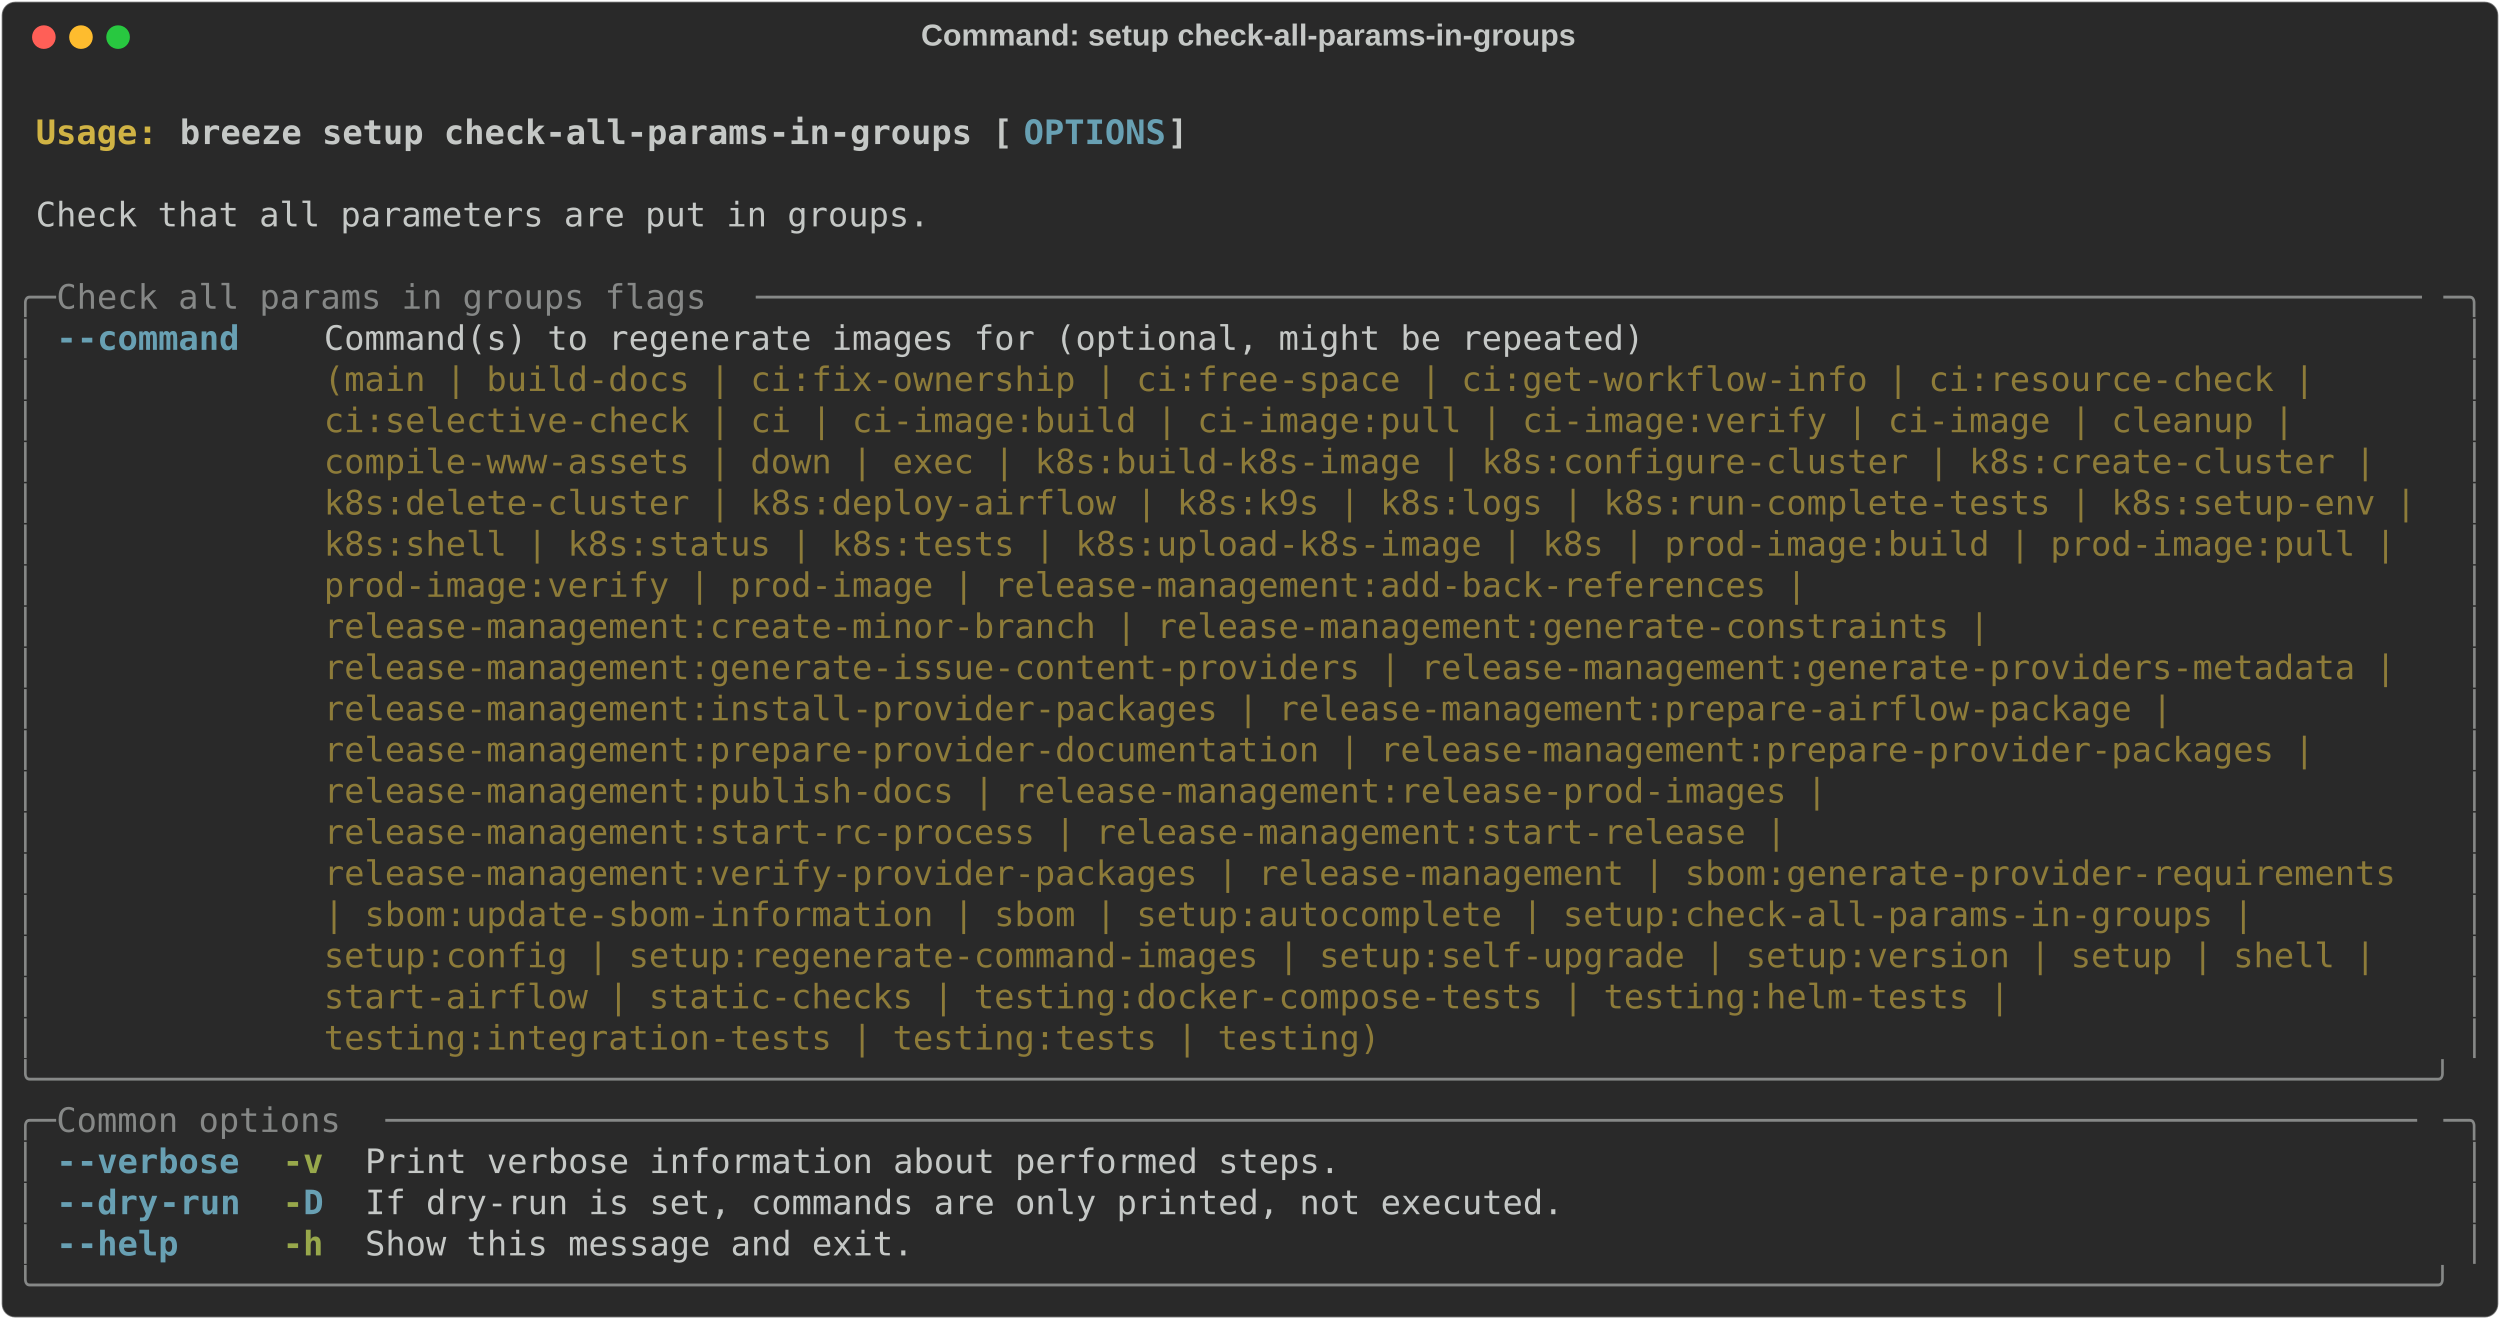
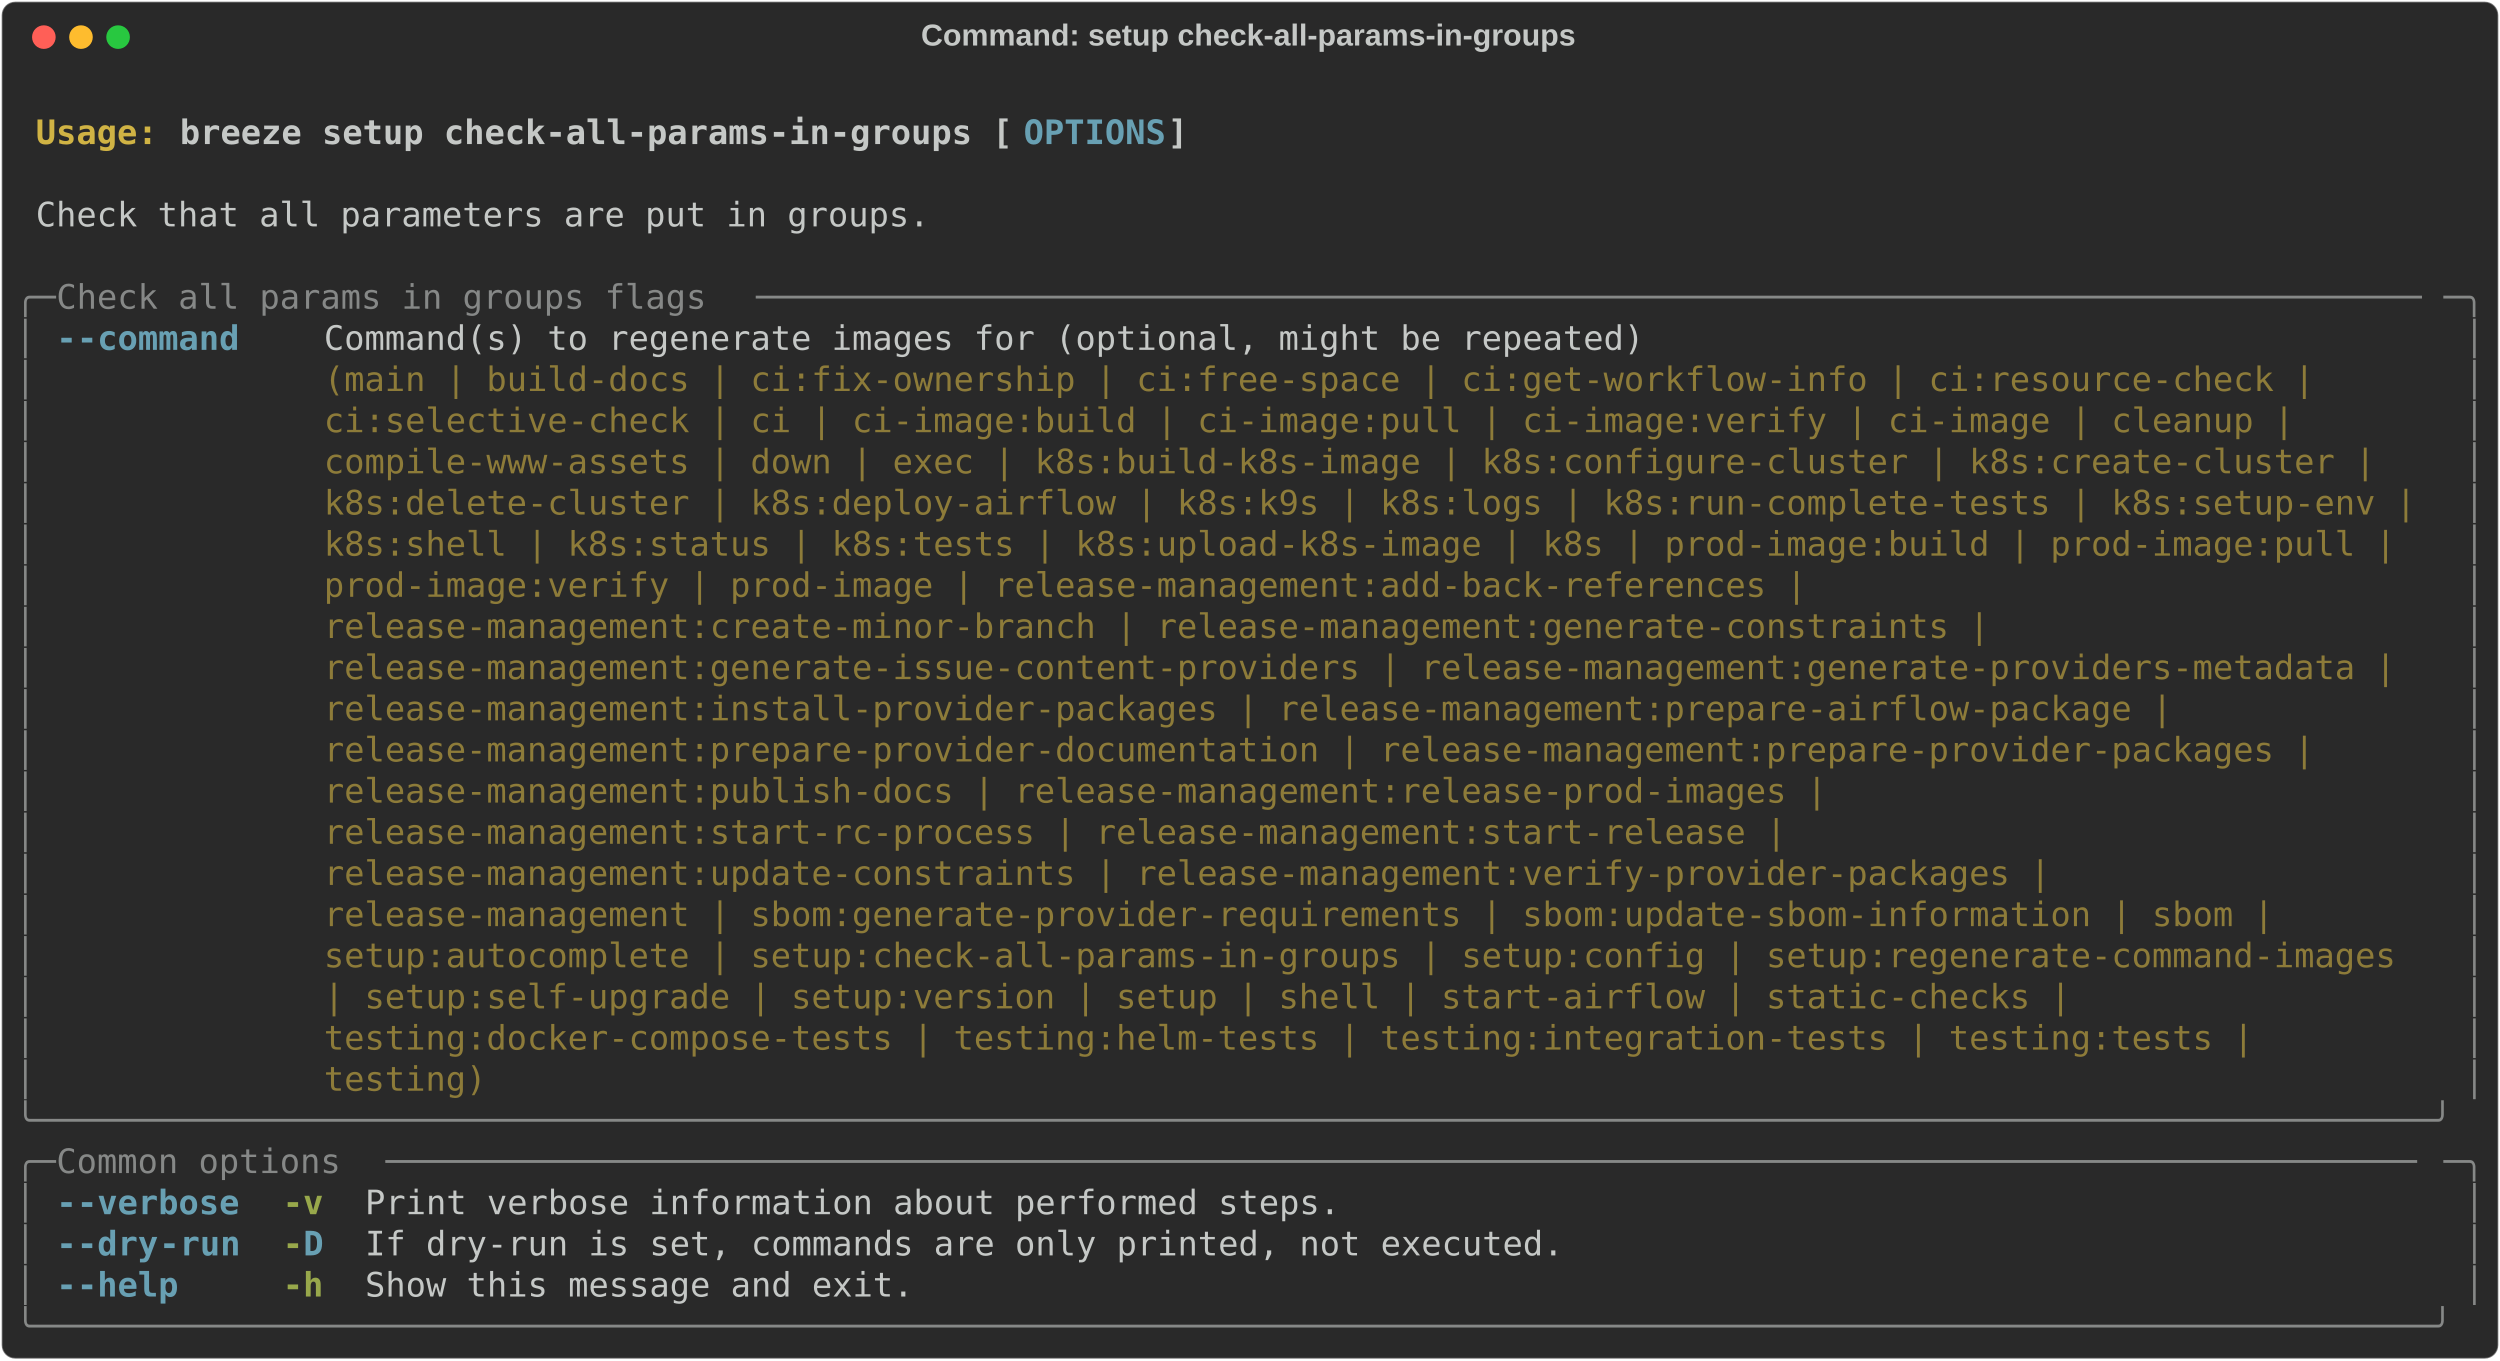
- <svg xmlns="http://www.w3.org/2000/svg" class="rich-terminal" viewBox="0 0 1482 782.0">
+ <svg xmlns="http://www.w3.org/2000/svg" class="rich-terminal" viewBox="0 0 1482 806.4">
  <style>

    @font-face {
        font-family: "Fira Code";
        src: local("FiraCode-Regular"),
                url("https://cdnjs.cloudflare.com/ajax/libs/firacode/6.2.0/woff2/FiraCode-Regular.woff2") format("woff2"),
                url("https://cdnjs.cloudflare.com/ajax/libs/firacode/6.2.0/woff/FiraCode-Regular.woff") format("woff");
        font-style: normal;
        font-weight: 400;
    }
    @font-face {
        font-family: "Fira Code";
        src: local("FiraCode-Bold"),
                url("https://cdnjs.cloudflare.com/ajax/libs/firacode/6.2.0/woff2/FiraCode-Bold.woff2") format("woff2"),
                url("https://cdnjs.cloudflare.com/ajax/libs/firacode/6.2.0/woff/FiraCode-Bold.woff") format("woff");
        font-style: bold;
        font-weight: 700;
    }

    .breeze-setup-check-all-params-in-groups-matrix {
        font-family: Fira Code, monospace;
        font-size: 20px;
        line-height: 24.4px;
        font-variant-east-asian: full-width;
    }

    .breeze-setup-check-all-params-in-groups-title {
        font-size: 18px;
        font-weight: bold;
        font-family: arial;
    }

    .breeze-setup-check-all-params-in-groups-r1 { fill: #c5c8c6;font-weight: bold }
.breeze-setup-check-all-params-in-groups-r2 { fill: #c5c8c6 }
.breeze-setup-check-all-params-in-groups-r3 { fill: #d0b344;font-weight: bold }
.breeze-setup-check-all-params-in-groups-r4 { fill: #68a0b3;font-weight: bold }
.breeze-setup-check-all-params-in-groups-r5 { fill: #868887 }
.breeze-setup-check-all-params-in-groups-r6 { fill: #8d7b39 }
.breeze-setup-check-all-params-in-groups-r7 { fill: #98a84b;font-weight: bold }
    </style>
  <defs>
    <clipPath id="breeze-setup-check-all-params-in-groups-clip-terminal">
-       <rect x="0" y="0" width="1463.0" height="731.0" />
+       <rect x="0" y="0" width="1463.0" height="755.4" />
    </clipPath>
    <clipPath id="breeze-setup-check-all-params-in-groups-line-0">
      <rect x="0" y="1.5" width="1464" height="24.65" />
    </clipPath>
    <clipPath id="breeze-setup-check-all-params-in-groups-line-1">
      <rect x="0" y="25.9" width="1464" height="24.65" />
    </clipPath>
    <clipPath id="breeze-setup-check-all-params-in-groups-line-2">
      <rect x="0" y="50.3" width="1464" height="24.65" />
    </clipPath>
    <clipPath id="breeze-setup-check-all-params-in-groups-line-3">
      <rect x="0" y="74.7" width="1464" height="24.65" />
    </clipPath>
    <clipPath id="breeze-setup-check-all-params-in-groups-line-4">
      <rect x="0" y="99.1" width="1464" height="24.65" />
    </clipPath>
    <clipPath id="breeze-setup-check-all-params-in-groups-line-5">
      <rect x="0" y="123.5" width="1464" height="24.65" />
    </clipPath>
    <clipPath id="breeze-setup-check-all-params-in-groups-line-6">
      <rect x="0" y="147.9" width="1464" height="24.65" />
    </clipPath>
    <clipPath id="breeze-setup-check-all-params-in-groups-line-7">
      <rect x="0" y="172.3" width="1464" height="24.65" />
    </clipPath>
    <clipPath id="breeze-setup-check-all-params-in-groups-line-8">
      <rect x="0" y="196.7" width="1464" height="24.65" />
    </clipPath>
    <clipPath id="breeze-setup-check-all-params-in-groups-line-9">
      <rect x="0" y="221.1" width="1464" height="24.65" />
    </clipPath>
    <clipPath id="breeze-setup-check-all-params-in-groups-line-10">
      <rect x="0" y="245.5" width="1464" height="24.65" />
    </clipPath>
    <clipPath id="breeze-setup-check-all-params-in-groups-line-11">
      <rect x="0" y="269.9" width="1464" height="24.65" />
    </clipPath>
    <clipPath id="breeze-setup-check-all-params-in-groups-line-12">
      <rect x="0" y="294.3" width="1464" height="24.65" />
    </clipPath>
    <clipPath id="breeze-setup-check-all-params-in-groups-line-13">
      <rect x="0" y="318.7" width="1464" height="24.65" />
    </clipPath>
    <clipPath id="breeze-setup-check-all-params-in-groups-line-14">
      <rect x="0" y="343.1" width="1464" height="24.65" />
    </clipPath>
    <clipPath id="breeze-setup-check-all-params-in-groups-line-15">
      <rect x="0" y="367.5" width="1464" height="24.65" />
    </clipPath>
    <clipPath id="breeze-setup-check-all-params-in-groups-line-16">
      <rect x="0" y="391.9" width="1464" height="24.65" />
    </clipPath>
    <clipPath id="breeze-setup-check-all-params-in-groups-line-17">
      <rect x="0" y="416.3" width="1464" height="24.65" />
    </clipPath>
    <clipPath id="breeze-setup-check-all-params-in-groups-line-18">
      <rect x="0" y="440.7" width="1464" height="24.65" />
    </clipPath>
    <clipPath id="breeze-setup-check-all-params-in-groups-line-19">
      <rect x="0" y="465.1" width="1464" height="24.65" />
    </clipPath>
    <clipPath id="breeze-setup-check-all-params-in-groups-line-20">
      <rect x="0" y="489.5" width="1464" height="24.65" />
    </clipPath>
    <clipPath id="breeze-setup-check-all-params-in-groups-line-21">
      <rect x="0" y="513.9" width="1464" height="24.65" />
    </clipPath>
    <clipPath id="breeze-setup-check-all-params-in-groups-line-22">
      <rect x="0" y="538.3" width="1464" height="24.65" />
    </clipPath>
    <clipPath id="breeze-setup-check-all-params-in-groups-line-23">
      <rect x="0" y="562.7" width="1464" height="24.65" />
    </clipPath>
    <clipPath id="breeze-setup-check-all-params-in-groups-line-24">
      <rect x="0" y="587.1" width="1464" height="24.65" />
    </clipPath>
    <clipPath id="breeze-setup-check-all-params-in-groups-line-25">
      <rect x="0" y="611.5" width="1464" height="24.65" />
    </clipPath>
    <clipPath id="breeze-setup-check-all-params-in-groups-line-26">
      <rect x="0" y="635.9" width="1464" height="24.65" />
    </clipPath>
    <clipPath id="breeze-setup-check-all-params-in-groups-line-27">
      <rect x="0" y="660.3" width="1464" height="24.65" />
    </clipPath>
    <clipPath id="breeze-setup-check-all-params-in-groups-line-28">
      <rect x="0" y="684.7" width="1464" height="24.65" />
    </clipPath>
+     <clipPath id="breeze-setup-check-all-params-in-groups-line-29">
+       <rect x="0" y="709.1" width="1464" height="24.65" />
+     </clipPath>
  </defs>
-   <rect fill="#292929" stroke="rgba(255,255,255,0.35)" stroke-width="1" x="1" y="1" width="1480" height="780" rx="8" />
+   <rect fill="#292929" stroke="rgba(255,255,255,0.35)" stroke-width="1" x="1" y="1" width="1480" height="804.4" rx="8" />
  <text class="breeze-setup-check-all-params-in-groups-title" fill="#c5c8c6" text-anchor="middle" x="740" y="27">Command: setup check-all-params-in-groups</text>
  <g transform="translate(26,22)">
    <circle cx="0" cy="0" r="7" fill="#ff5f57" />
    <circle cx="22" cy="0" r="7" fill="#febc2e" />
    <circle cx="44" cy="0" r="7" fill="#28c840" />
  </g>
  <g transform="translate(9, 41)" clip-path="url(#breeze-setup-check-all-params-in-groups-clip-terminal)">
    <g class="breeze-setup-check-all-params-in-groups-matrix">
      <text class="breeze-setup-check-all-params-in-groups-r2" x="1464" y="20" textLength="12.2" clip-path="url(#breeze-setup-check-all-params-in-groups-line-0)">
</text>
      <text class="breeze-setup-check-all-params-in-groups-r3" x="12.2" y="44.4" textLength="85.4" clip-path="url(#breeze-setup-check-all-params-in-groups-line-1)">Usage: </text>
      <text class="breeze-setup-check-all-params-in-groups-r1" x="97.6" y="44.4" textLength="500.2" clip-path="url(#breeze-setup-check-all-params-in-groups-line-1)">breeze setup check-all-params-in-groups [</text>
      <text class="breeze-setup-check-all-params-in-groups-r4" x="597.8" y="44.4" textLength="85.4" clip-path="url(#breeze-setup-check-all-params-in-groups-line-1)">OPTIONS</text>
      <text class="breeze-setup-check-all-params-in-groups-r1" x="683.2" y="44.4" textLength="12.2" clip-path="url(#breeze-setup-check-all-params-in-groups-line-1)">]</text>
      <text class="breeze-setup-check-all-params-in-groups-r2" x="1464" y="44.4" textLength="12.2" clip-path="url(#breeze-setup-check-all-params-in-groups-line-1)">
</text>
      <text class="breeze-setup-check-all-params-in-groups-r2" x="1464" y="68.8" textLength="12.2" clip-path="url(#breeze-setup-check-all-params-in-groups-line-2)">
</text>
      <text class="breeze-setup-check-all-params-in-groups-r2" x="12.2" y="93.2" textLength="536.8" clip-path="url(#breeze-setup-check-all-params-in-groups-line-3)">Check that all parameters are put in groups.</text>
      <text class="breeze-setup-check-all-params-in-groups-r2" x="1464" y="93.2" textLength="12.2" clip-path="url(#breeze-setup-check-all-params-in-groups-line-3)">
</text>
      <text class="breeze-setup-check-all-params-in-groups-r2" x="1464" y="117.6" textLength="12.2" clip-path="url(#breeze-setup-check-all-params-in-groups-line-4)">
</text>
      <text class="breeze-setup-check-all-params-in-groups-r5" x="0" y="142" textLength="24.4" clip-path="url(#breeze-setup-check-all-params-in-groups-line-5)">╭─</text>
      <text class="breeze-setup-check-all-params-in-groups-r5" x="24.4" y="142" textLength="414.8" clip-path="url(#breeze-setup-check-all-params-in-groups-line-5)"> Check all params in groups flags </text>
      <text class="breeze-setup-check-all-params-in-groups-r5" x="439.2" y="142" textLength="1000.4" clip-path="url(#breeze-setup-check-all-params-in-groups-line-5)">──────────────────────────────────────────────────────────────────────────────────</text>
      <text class="breeze-setup-check-all-params-in-groups-r5" x="1439.6" y="142" textLength="24.4" clip-path="url(#breeze-setup-check-all-params-in-groups-line-5)">─╮</text>
      <text class="breeze-setup-check-all-params-in-groups-r2" x="1464" y="142" textLength="12.2" clip-path="url(#breeze-setup-check-all-params-in-groups-line-5)">
</text>
      <text class="breeze-setup-check-all-params-in-groups-r5" x="0" y="166.4" textLength="12.2" clip-path="url(#breeze-setup-check-all-params-in-groups-line-6)">│</text>
      <text class="breeze-setup-check-all-params-in-groups-r4" x="24.4" y="166.4" textLength="12.2" clip-path="url(#breeze-setup-check-all-params-in-groups-line-6)">-</text>
      <text class="breeze-setup-check-all-params-in-groups-r4" x="36.6" y="166.4" textLength="97.6" clip-path="url(#breeze-setup-check-all-params-in-groups-line-6)">-command</text>
      <text class="breeze-setup-check-all-params-in-groups-r2" x="183" y="166.4" textLength="1256.6" clip-path="url(#breeze-setup-check-all-params-in-groups-line-6)">Command(s) to regenerate images for (optional, might be repeated)                                      </text>
      <text class="breeze-setup-check-all-params-in-groups-r5" x="1451.8" y="166.4" textLength="12.2" clip-path="url(#breeze-setup-check-all-params-in-groups-line-6)">│</text>
      <text class="breeze-setup-check-all-params-in-groups-r2" x="1464" y="166.4" textLength="12.2" clip-path="url(#breeze-setup-check-all-params-in-groups-line-6)">
</text>
      <text class="breeze-setup-check-all-params-in-groups-r5" x="0" y="190.8" textLength="12.2" clip-path="url(#breeze-setup-check-all-params-in-groups-line-7)">│</text>
      <text class="breeze-setup-check-all-params-in-groups-r6" x="183" y="190.8" textLength="1256.6" clip-path="url(#breeze-setup-check-all-params-in-groups-line-7)">(main | build-docs | ci:fix-ownership | ci:free-space | ci:get-workflow-info | ci:resource-check |     </text>
      <text class="breeze-setup-check-all-params-in-groups-r5" x="1451.8" y="190.8" textLength="12.2" clip-path="url(#breeze-setup-check-all-params-in-groups-line-7)">│</text>
      <text class="breeze-setup-check-all-params-in-groups-r2" x="1464" y="190.8" textLength="12.2" clip-path="url(#breeze-setup-check-all-params-in-groups-line-7)">
</text>
      <text class="breeze-setup-check-all-params-in-groups-r5" x="0" y="215.2" textLength="12.2" clip-path="url(#breeze-setup-check-all-params-in-groups-line-8)">│</text>
      <text class="breeze-setup-check-all-params-in-groups-r6" x="183" y="215.2" textLength="1256.6" clip-path="url(#breeze-setup-check-all-params-in-groups-line-8)">ci:selective-check | ci | ci-image:build | ci-image:pull | ci-image:verify | ci-image | cleanup |      </text>
      <text class="breeze-setup-check-all-params-in-groups-r5" x="1451.8" y="215.2" textLength="12.2" clip-path="url(#breeze-setup-check-all-params-in-groups-line-8)">│</text>
      <text class="breeze-setup-check-all-params-in-groups-r2" x="1464" y="215.2" textLength="12.2" clip-path="url(#breeze-setup-check-all-params-in-groups-line-8)">
</text>
      <text class="breeze-setup-check-all-params-in-groups-r5" x="0" y="239.6" textLength="12.2" clip-path="url(#breeze-setup-check-all-params-in-groups-line-9)">│</text>
      <text class="breeze-setup-check-all-params-in-groups-r6" x="183" y="239.6" textLength="1256.6" clip-path="url(#breeze-setup-check-all-params-in-groups-line-9)">compile-www-assets | down | exec | k8s:build-k8s-image | k8s:configure-cluster | k8s:create-cluster |  </text>
      <text class="breeze-setup-check-all-params-in-groups-r5" x="1451.8" y="239.6" textLength="12.2" clip-path="url(#breeze-setup-check-all-params-in-groups-line-9)">│</text>
      <text class="breeze-setup-check-all-params-in-groups-r2" x="1464" y="239.6" textLength="12.2" clip-path="url(#breeze-setup-check-all-params-in-groups-line-9)">
</text>
      <text class="breeze-setup-check-all-params-in-groups-r5" x="0" y="264" textLength="12.2" clip-path="url(#breeze-setup-check-all-params-in-groups-line-10)">│</text>
      <text class="breeze-setup-check-all-params-in-groups-r6" x="183" y="264" textLength="1256.6" clip-path="url(#breeze-setup-check-all-params-in-groups-line-10)">k8s:delete-cluster | k8s:deploy-airflow | k8s:k9s | k8s:logs | k8s:run-complete-tests | k8s:setup-env |</text>
      <text class="breeze-setup-check-all-params-in-groups-r5" x="1451.8" y="264" textLength="12.2" clip-path="url(#breeze-setup-check-all-params-in-groups-line-10)">│</text>
      <text class="breeze-setup-check-all-params-in-groups-r2" x="1464" y="264" textLength="12.2" clip-path="url(#breeze-setup-check-all-params-in-groups-line-10)">
</text>
      <text class="breeze-setup-check-all-params-in-groups-r5" x="0" y="288.4" textLength="12.2" clip-path="url(#breeze-setup-check-all-params-in-groups-line-11)">│</text>
      <text class="breeze-setup-check-all-params-in-groups-r6" x="183" y="288.4" textLength="1256.6" clip-path="url(#breeze-setup-check-all-params-in-groups-line-11)">k8s:shell | k8s:status | k8s:tests | k8s:upload-k8s-image | k8s | prod-image:build | prod-image:pull | </text>
      <text class="breeze-setup-check-all-params-in-groups-r5" x="1451.8" y="288.4" textLength="12.2" clip-path="url(#breeze-setup-check-all-params-in-groups-line-11)">│</text>
      <text class="breeze-setup-check-all-params-in-groups-r2" x="1464" y="288.4" textLength="12.2" clip-path="url(#breeze-setup-check-all-params-in-groups-line-11)">
</text>
      <text class="breeze-setup-check-all-params-in-groups-r5" x="0" y="312.8" textLength="12.2" clip-path="url(#breeze-setup-check-all-params-in-groups-line-12)">│</text>
      <text class="breeze-setup-check-all-params-in-groups-r6" x="183" y="312.8" textLength="1256.6" clip-path="url(#breeze-setup-check-all-params-in-groups-line-12)">prod-image:verify | prod-image | release-management:add-back-references |                              </text>
      <text class="breeze-setup-check-all-params-in-groups-r5" x="1451.8" y="312.8" textLength="12.2" clip-path="url(#breeze-setup-check-all-params-in-groups-line-12)">│</text>
      <text class="breeze-setup-check-all-params-in-groups-r2" x="1464" y="312.8" textLength="12.2" clip-path="url(#breeze-setup-check-all-params-in-groups-line-12)">
</text>
      <text class="breeze-setup-check-all-params-in-groups-r5" x="0" y="337.2" textLength="12.2" clip-path="url(#breeze-setup-check-all-params-in-groups-line-13)">│</text>
      <text class="breeze-setup-check-all-params-in-groups-r6" x="183" y="337.2" textLength="1256.6" clip-path="url(#breeze-setup-check-all-params-in-groups-line-13)">release-management:create-minor-branch | release-management:generate-constraints |                     </text>
      <text class="breeze-setup-check-all-params-in-groups-r5" x="1451.8" y="337.2" textLength="12.2" clip-path="url(#breeze-setup-check-all-params-in-groups-line-13)">│</text>
      <text class="breeze-setup-check-all-params-in-groups-r2" x="1464" y="337.2" textLength="12.2" clip-path="url(#breeze-setup-check-all-params-in-groups-line-13)">
</text>
      <text class="breeze-setup-check-all-params-in-groups-r5" x="0" y="361.6" textLength="12.2" clip-path="url(#breeze-setup-check-all-params-in-groups-line-14)">│</text>
      <text class="breeze-setup-check-all-params-in-groups-r6" x="183" y="361.6" textLength="1256.6" clip-path="url(#breeze-setup-check-all-params-in-groups-line-14)">release-management:generate-issue-content-providers | release-management:generate-providers-metadata | </text>
      <text class="breeze-setup-check-all-params-in-groups-r5" x="1451.8" y="361.6" textLength="12.2" clip-path="url(#breeze-setup-check-all-params-in-groups-line-14)">│</text>
      <text class="breeze-setup-check-all-params-in-groups-r2" x="1464" y="361.6" textLength="12.2" clip-path="url(#breeze-setup-check-all-params-in-groups-line-14)">
</text>
      <text class="breeze-setup-check-all-params-in-groups-r5" x="0" y="386" textLength="12.2" clip-path="url(#breeze-setup-check-all-params-in-groups-line-15)">│</text>
      <text class="breeze-setup-check-all-params-in-groups-r6" x="183" y="386" textLength="1256.6" clip-path="url(#breeze-setup-check-all-params-in-groups-line-15)">release-management:install-provider-packages | release-management:prepare-airflow-package |            </text>
      <text class="breeze-setup-check-all-params-in-groups-r5" x="1451.8" y="386" textLength="12.2" clip-path="url(#breeze-setup-check-all-params-in-groups-line-15)">│</text>
      <text class="breeze-setup-check-all-params-in-groups-r2" x="1464" y="386" textLength="12.2" clip-path="url(#breeze-setup-check-all-params-in-groups-line-15)">
</text>
      <text class="breeze-setup-check-all-params-in-groups-r5" x="0" y="410.4" textLength="12.2" clip-path="url(#breeze-setup-check-all-params-in-groups-line-16)">│</text>
      <text class="breeze-setup-check-all-params-in-groups-r6" x="183" y="410.4" textLength="1256.6" clip-path="url(#breeze-setup-check-all-params-in-groups-line-16)">release-management:prepare-provider-documentation | release-management:prepare-provider-packages |     </text>
      <text class="breeze-setup-check-all-params-in-groups-r5" x="1451.8" y="410.4" textLength="12.2" clip-path="url(#breeze-setup-check-all-params-in-groups-line-16)">│</text>
      <text class="breeze-setup-check-all-params-in-groups-r2" x="1464" y="410.4" textLength="12.2" clip-path="url(#breeze-setup-check-all-params-in-groups-line-16)">
</text>
      <text class="breeze-setup-check-all-params-in-groups-r5" x="0" y="434.8" textLength="12.2" clip-path="url(#breeze-setup-check-all-params-in-groups-line-17)">│</text>
      <text class="breeze-setup-check-all-params-in-groups-r6" x="183" y="434.8" textLength="1256.6" clip-path="url(#breeze-setup-check-all-params-in-groups-line-17)">release-management:publish-docs | release-management:release-prod-images |                             </text>
      <text class="breeze-setup-check-all-params-in-groups-r5" x="1451.8" y="434.8" textLength="12.2" clip-path="url(#breeze-setup-check-all-params-in-groups-line-17)">│</text>
      <text class="breeze-setup-check-all-params-in-groups-r2" x="1464" y="434.8" textLength="12.2" clip-path="url(#breeze-setup-check-all-params-in-groups-line-17)">
</text>
      <text class="breeze-setup-check-all-params-in-groups-r5" x="0" y="459.2" textLength="12.2" clip-path="url(#breeze-setup-check-all-params-in-groups-line-18)">│</text>
      <text class="breeze-setup-check-all-params-in-groups-r6" x="183" y="459.2" textLength="1256.6" clip-path="url(#breeze-setup-check-all-params-in-groups-line-18)">release-management:start-rc-process | release-management:start-release |                               </text>
      <text class="breeze-setup-check-all-params-in-groups-r5" x="1451.8" y="459.2" textLength="12.2" clip-path="url(#breeze-setup-check-all-params-in-groups-line-18)">│</text>
      <text class="breeze-setup-check-all-params-in-groups-r2" x="1464" y="459.2" textLength="12.2" clip-path="url(#breeze-setup-check-all-params-in-groups-line-18)">
</text>
      <text class="breeze-setup-check-all-params-in-groups-r5" x="0" y="483.6" textLength="12.2" clip-path="url(#breeze-setup-check-all-params-in-groups-line-19)">│</text>
-       <text class="breeze-setup-check-all-params-in-groups-r6" x="183" y="483.6" textLength="1256.6" clip-path="url(#breeze-setup-check-all-params-in-groups-line-19)">release-management:verify-provider-packages | release-management | sbom:generate-provider-requirements </text>
+       <text class="breeze-setup-check-all-params-in-groups-r6" x="183" y="483.6" textLength="1256.6" clip-path="url(#breeze-setup-check-all-params-in-groups-line-19)">release-management:update-constraints | release-management:verify-provider-packages |                  </text>
      <text class="breeze-setup-check-all-params-in-groups-r5" x="1451.8" y="483.6" textLength="12.2" clip-path="url(#breeze-setup-check-all-params-in-groups-line-19)">│</text>
      <text class="breeze-setup-check-all-params-in-groups-r2" x="1464" y="483.6" textLength="12.2" clip-path="url(#breeze-setup-check-all-params-in-groups-line-19)">
</text>
      <text class="breeze-setup-check-all-params-in-groups-r5" x="0" y="508" textLength="12.2" clip-path="url(#breeze-setup-check-all-params-in-groups-line-20)">│</text>
-       <text class="breeze-setup-check-all-params-in-groups-r6" x="183" y="508" textLength="1256.6" clip-path="url(#breeze-setup-check-all-params-in-groups-line-20)">| sbom:update-sbom-information | sbom | setup:autocomplete | setup:check-all-params-in-groups |        </text>
+       <text class="breeze-setup-check-all-params-in-groups-r6" x="183" y="508" textLength="1256.6" clip-path="url(#breeze-setup-check-all-params-in-groups-line-20)">release-management | sbom:generate-provider-requirements | sbom:update-sbom-information | sbom |       </text>
      <text class="breeze-setup-check-all-params-in-groups-r5" x="1451.8" y="508" textLength="12.2" clip-path="url(#breeze-setup-check-all-params-in-groups-line-20)">│</text>
      <text class="breeze-setup-check-all-params-in-groups-r2" x="1464" y="508" textLength="12.2" clip-path="url(#breeze-setup-check-all-params-in-groups-line-20)">
</text>
      <text class="breeze-setup-check-all-params-in-groups-r5" x="0" y="532.4" textLength="12.2" clip-path="url(#breeze-setup-check-all-params-in-groups-line-21)">│</text>
-       <text class="breeze-setup-check-all-params-in-groups-r6" x="183" y="532.4" textLength="1256.6" clip-path="url(#breeze-setup-check-all-params-in-groups-line-21)">setup:config | setup:regenerate-command-images | setup:self-upgrade | setup:version | setup | shell |  </text>
+       <text class="breeze-setup-check-all-params-in-groups-r6" x="183" y="532.4" textLength="1256.6" clip-path="url(#breeze-setup-check-all-params-in-groups-line-21)">setup:autocomplete | setup:check-all-params-in-groups | setup:config | setup:regenerate-command-images </text>
      <text class="breeze-setup-check-all-params-in-groups-r5" x="1451.8" y="532.4" textLength="12.2" clip-path="url(#breeze-setup-check-all-params-in-groups-line-21)">│</text>
      <text class="breeze-setup-check-all-params-in-groups-r2" x="1464" y="532.4" textLength="12.2" clip-path="url(#breeze-setup-check-all-params-in-groups-line-21)">
</text>
      <text class="breeze-setup-check-all-params-in-groups-r5" x="0" y="556.8" textLength="12.2" clip-path="url(#breeze-setup-check-all-params-in-groups-line-22)">│</text>
-       <text class="breeze-setup-check-all-params-in-groups-r6" x="183" y="556.8" textLength="1256.6" clip-path="url(#breeze-setup-check-all-params-in-groups-line-22)">start-airflow | static-checks | testing:docker-compose-tests | testing:helm-tests |                    </text>
+       <text class="breeze-setup-check-all-params-in-groups-r6" x="183" y="556.8" textLength="1256.6" clip-path="url(#breeze-setup-check-all-params-in-groups-line-22)">| setup:self-upgrade | setup:version | setup | shell | start-airflow | static-checks |                 </text>
      <text class="breeze-setup-check-all-params-in-groups-r5" x="1451.8" y="556.8" textLength="12.2" clip-path="url(#breeze-setup-check-all-params-in-groups-line-22)">│</text>
      <text class="breeze-setup-check-all-params-in-groups-r2" x="1464" y="556.8" textLength="12.2" clip-path="url(#breeze-setup-check-all-params-in-groups-line-22)">
</text>
      <text class="breeze-setup-check-all-params-in-groups-r5" x="0" y="581.2" textLength="12.2" clip-path="url(#breeze-setup-check-all-params-in-groups-line-23)">│</text>
-       <text class="breeze-setup-check-all-params-in-groups-r6" x="183" y="581.2" textLength="1256.6" clip-path="url(#breeze-setup-check-all-params-in-groups-line-23)">testing:integration-tests | testing:tests | testing)                                                   </text>
+       <text class="breeze-setup-check-all-params-in-groups-r6" x="183" y="581.2" textLength="1256.6" clip-path="url(#breeze-setup-check-all-params-in-groups-line-23)">testing:docker-compose-tests | testing:helm-tests | testing:integration-tests | testing:tests |        </text>
      <text class="breeze-setup-check-all-params-in-groups-r5" x="1451.8" y="581.2" textLength="12.2" clip-path="url(#breeze-setup-check-all-params-in-groups-line-23)">│</text>
      <text class="breeze-setup-check-all-params-in-groups-r2" x="1464" y="581.2" textLength="12.2" clip-path="url(#breeze-setup-check-all-params-in-groups-line-23)">
</text>
-       <text class="breeze-setup-check-all-params-in-groups-r5" x="0" y="605.6" textLength="1464" clip-path="url(#breeze-setup-check-all-params-in-groups-line-24)">╰──────────────────────────────────────────────────────────────────────────────────────────────────────────────────────╯</text>
+       <text class="breeze-setup-check-all-params-in-groups-r5" x="0" y="605.6" textLength="12.2" clip-path="url(#breeze-setup-check-all-params-in-groups-line-24)">│</text>
+       <text class="breeze-setup-check-all-params-in-groups-r6" x="183" y="605.6" textLength="1256.6" clip-path="url(#breeze-setup-check-all-params-in-groups-line-24)">testing)                                                                                               </text>
+       <text class="breeze-setup-check-all-params-in-groups-r5" x="1451.8" y="605.6" textLength="12.2" clip-path="url(#breeze-setup-check-all-params-in-groups-line-24)">│</text>
      <text class="breeze-setup-check-all-params-in-groups-r2" x="1464" y="605.6" textLength="12.2" clip-path="url(#breeze-setup-check-all-params-in-groups-line-24)">
</text>
-       <text class="breeze-setup-check-all-params-in-groups-r5" x="0" y="630" textLength="24.4" clip-path="url(#breeze-setup-check-all-params-in-groups-line-25)">╭─</text>
-       <text class="breeze-setup-check-all-params-in-groups-r5" x="24.4" y="630" textLength="195.2" clip-path="url(#breeze-setup-check-all-params-in-groups-line-25)"> Common options </text>
-       <text class="breeze-setup-check-all-params-in-groups-r5" x="219.6" y="630" textLength="1220" clip-path="url(#breeze-setup-check-all-params-in-groups-line-25)">────────────────────────────────────────────────────────────────────────────────────────────────────</text>
-       <text class="breeze-setup-check-all-params-in-groups-r5" x="1439.6" y="630" textLength="24.4" clip-path="url(#breeze-setup-check-all-params-in-groups-line-25)">─╮</text>
+       <text class="breeze-setup-check-all-params-in-groups-r5" x="0" y="630" textLength="1464" clip-path="url(#breeze-setup-check-all-params-in-groups-line-25)">╰──────────────────────────────────────────────────────────────────────────────────────────────────────────────────────╯</text>
      <text class="breeze-setup-check-all-params-in-groups-r2" x="1464" y="630" textLength="12.2" clip-path="url(#breeze-setup-check-all-params-in-groups-line-25)">
</text>
-       <text class="breeze-setup-check-all-params-in-groups-r5" x="0" y="654.4" textLength="12.2" clip-path="url(#breeze-setup-check-all-params-in-groups-line-26)">│</text>
-       <text class="breeze-setup-check-all-params-in-groups-r4" x="24.4" y="654.4" textLength="12.2" clip-path="url(#breeze-setup-check-all-params-in-groups-line-26)">-</text>
-       <text class="breeze-setup-check-all-params-in-groups-r4" x="36.6" y="654.4" textLength="97.6" clip-path="url(#breeze-setup-check-all-params-in-groups-line-26)">-verbose</text>
-       <text class="breeze-setup-check-all-params-in-groups-r7" x="158.6" y="654.4" textLength="24.4" clip-path="url(#breeze-setup-check-all-params-in-groups-line-26)">-v</text>
-       <text class="breeze-setup-check-all-params-in-groups-r2" x="207.4" y="654.4" textLength="585.6" clip-path="url(#breeze-setup-check-all-params-in-groups-line-26)">Print verbose information about performed steps.</text>
-       <text class="breeze-setup-check-all-params-in-groups-r5" x="1451.8" y="654.4" textLength="12.2" clip-path="url(#breeze-setup-check-all-params-in-groups-line-26)">│</text>
+       <text class="breeze-setup-check-all-params-in-groups-r5" x="0" y="654.4" textLength="24.4" clip-path="url(#breeze-setup-check-all-params-in-groups-line-26)">╭─</text>
+       <text class="breeze-setup-check-all-params-in-groups-r5" x="24.4" y="654.4" textLength="195.2" clip-path="url(#breeze-setup-check-all-params-in-groups-line-26)"> Common options </text>
+       <text class="breeze-setup-check-all-params-in-groups-r5" x="219.6" y="654.4" textLength="1220" clip-path="url(#breeze-setup-check-all-params-in-groups-line-26)">────────────────────────────────────────────────────────────────────────────────────────────────────</text>
+       <text class="breeze-setup-check-all-params-in-groups-r5" x="1439.6" y="654.4" textLength="24.4" clip-path="url(#breeze-setup-check-all-params-in-groups-line-26)">─╮</text>
      <text class="breeze-setup-check-all-params-in-groups-r2" x="1464" y="654.4" textLength="12.2" clip-path="url(#breeze-setup-check-all-params-in-groups-line-26)">
</text>
      <text class="breeze-setup-check-all-params-in-groups-r5" x="0" y="678.8" textLength="12.2" clip-path="url(#breeze-setup-check-all-params-in-groups-line-27)">│</text>
      <text class="breeze-setup-check-all-params-in-groups-r4" x="24.4" y="678.8" textLength="12.2" clip-path="url(#breeze-setup-check-all-params-in-groups-line-27)">-</text>
-       <text class="breeze-setup-check-all-params-in-groups-r4" x="36.6" y="678.8" textLength="48.8" clip-path="url(#breeze-setup-check-all-params-in-groups-line-27)">-dry</text>
-       <text class="breeze-setup-check-all-params-in-groups-r4" x="85.4" y="678.8" textLength="48.8" clip-path="url(#breeze-setup-check-all-params-in-groups-line-27)">-run</text>
-       <text class="breeze-setup-check-all-params-in-groups-r7" x="158.6" y="678.8" textLength="12.2" clip-path="url(#breeze-setup-check-all-params-in-groups-line-27)">-</text>
-       <text class="breeze-setup-check-all-params-in-groups-r4" x="170.8" y="678.8" textLength="12.2" clip-path="url(#breeze-setup-check-all-params-in-groups-line-27)">D</text>
-       <text class="breeze-setup-check-all-params-in-groups-r2" x="207.4" y="678.8" textLength="719.8" clip-path="url(#breeze-setup-check-all-params-in-groups-line-27)">If dry-run is set, commands are only printed, not executed.</text>
+       <text class="breeze-setup-check-all-params-in-groups-r4" x="36.6" y="678.8" textLength="97.6" clip-path="url(#breeze-setup-check-all-params-in-groups-line-27)">-verbose</text>
+       <text class="breeze-setup-check-all-params-in-groups-r7" x="158.6" y="678.8" textLength="24.4" clip-path="url(#breeze-setup-check-all-params-in-groups-line-27)">-v</text>
+       <text class="breeze-setup-check-all-params-in-groups-r2" x="207.4" y="678.8" textLength="585.6" clip-path="url(#breeze-setup-check-all-params-in-groups-line-27)">Print verbose information about performed steps.</text>
      <text class="breeze-setup-check-all-params-in-groups-r5" x="1451.8" y="678.8" textLength="12.2" clip-path="url(#breeze-setup-check-all-params-in-groups-line-27)">│</text>
      <text class="breeze-setup-check-all-params-in-groups-r2" x="1464" y="678.8" textLength="12.2" clip-path="url(#breeze-setup-check-all-params-in-groups-line-27)">
</text>
      <text class="breeze-setup-check-all-params-in-groups-r5" x="0" y="703.2" textLength="12.2" clip-path="url(#breeze-setup-check-all-params-in-groups-line-28)">│</text>
      <text class="breeze-setup-check-all-params-in-groups-r4" x="24.4" y="703.2" textLength="12.2" clip-path="url(#breeze-setup-check-all-params-in-groups-line-28)">-</text>
-       <text class="breeze-setup-check-all-params-in-groups-r4" x="36.6" y="703.2" textLength="61" clip-path="url(#breeze-setup-check-all-params-in-groups-line-28)">-help</text>
-       <text class="breeze-setup-check-all-params-in-groups-r7" x="158.6" y="703.2" textLength="24.4" clip-path="url(#breeze-setup-check-all-params-in-groups-line-28)">-h</text>
-       <text class="breeze-setup-check-all-params-in-groups-r2" x="207.4" y="703.2" textLength="329.4" clip-path="url(#breeze-setup-check-all-params-in-groups-line-28)">Show this message and exit.</text>
+       <text class="breeze-setup-check-all-params-in-groups-r4" x="36.6" y="703.2" textLength="48.8" clip-path="url(#breeze-setup-check-all-params-in-groups-line-28)">-dry</text>
+       <text class="breeze-setup-check-all-params-in-groups-r4" x="85.4" y="703.2" textLength="48.8" clip-path="url(#breeze-setup-check-all-params-in-groups-line-28)">-run</text>
+       <text class="breeze-setup-check-all-params-in-groups-r7" x="158.6" y="703.2" textLength="12.2" clip-path="url(#breeze-setup-check-all-params-in-groups-line-28)">-</text>
+       <text class="breeze-setup-check-all-params-in-groups-r4" x="170.8" y="703.2" textLength="12.2" clip-path="url(#breeze-setup-check-all-params-in-groups-line-28)">D</text>
+       <text class="breeze-setup-check-all-params-in-groups-r2" x="207.4" y="703.2" textLength="719.8" clip-path="url(#breeze-setup-check-all-params-in-groups-line-28)">If dry-run is set, commands are only printed, not executed.</text>
      <text class="breeze-setup-check-all-params-in-groups-r5" x="1451.8" y="703.2" textLength="12.2" clip-path="url(#breeze-setup-check-all-params-in-groups-line-28)">│</text>
      <text class="breeze-setup-check-all-params-in-groups-r2" x="1464" y="703.2" textLength="12.2" clip-path="url(#breeze-setup-check-all-params-in-groups-line-28)">
</text>
-       <text class="breeze-setup-check-all-params-in-groups-r5" x="0" y="727.6" textLength="1464" clip-path="url(#breeze-setup-check-all-params-in-groups-line-29)">╰──────────────────────────────────────────────────────────────────────────────────────────────────────────────────────╯</text>
+       <text class="breeze-setup-check-all-params-in-groups-r5" x="0" y="727.6" textLength="12.2" clip-path="url(#breeze-setup-check-all-params-in-groups-line-29)">│</text>
+       <text class="breeze-setup-check-all-params-in-groups-r4" x="24.4" y="727.6" textLength="12.2" clip-path="url(#breeze-setup-check-all-params-in-groups-line-29)">-</text>
+       <text class="breeze-setup-check-all-params-in-groups-r4" x="36.6" y="727.6" textLength="61" clip-path="url(#breeze-setup-check-all-params-in-groups-line-29)">-help</text>
+       <text class="breeze-setup-check-all-params-in-groups-r7" x="158.6" y="727.6" textLength="24.4" clip-path="url(#breeze-setup-check-all-params-in-groups-line-29)">-h</text>
+       <text class="breeze-setup-check-all-params-in-groups-r2" x="207.4" y="727.6" textLength="329.4" clip-path="url(#breeze-setup-check-all-params-in-groups-line-29)">Show this message and exit.</text>
+       <text class="breeze-setup-check-all-params-in-groups-r5" x="1451.8" y="727.6" textLength="12.2" clip-path="url(#breeze-setup-check-all-params-in-groups-line-29)">│</text>
      <text class="breeze-setup-check-all-params-in-groups-r2" x="1464" y="727.6" textLength="12.2" clip-path="url(#breeze-setup-check-all-params-in-groups-line-29)">
+ </text>
+       <text class="breeze-setup-check-all-params-in-groups-r5" x="0" y="752" textLength="1464" clip-path="url(#breeze-setup-check-all-params-in-groups-line-30)">╰──────────────────────────────────────────────────────────────────────────────────────────────────────────────────────╯</text>
+       <text class="breeze-setup-check-all-params-in-groups-r2" x="1464" y="752" textLength="12.2" clip-path="url(#breeze-setup-check-all-params-in-groups-line-30)">
</text>
    </g>
  </g>
</svg>
